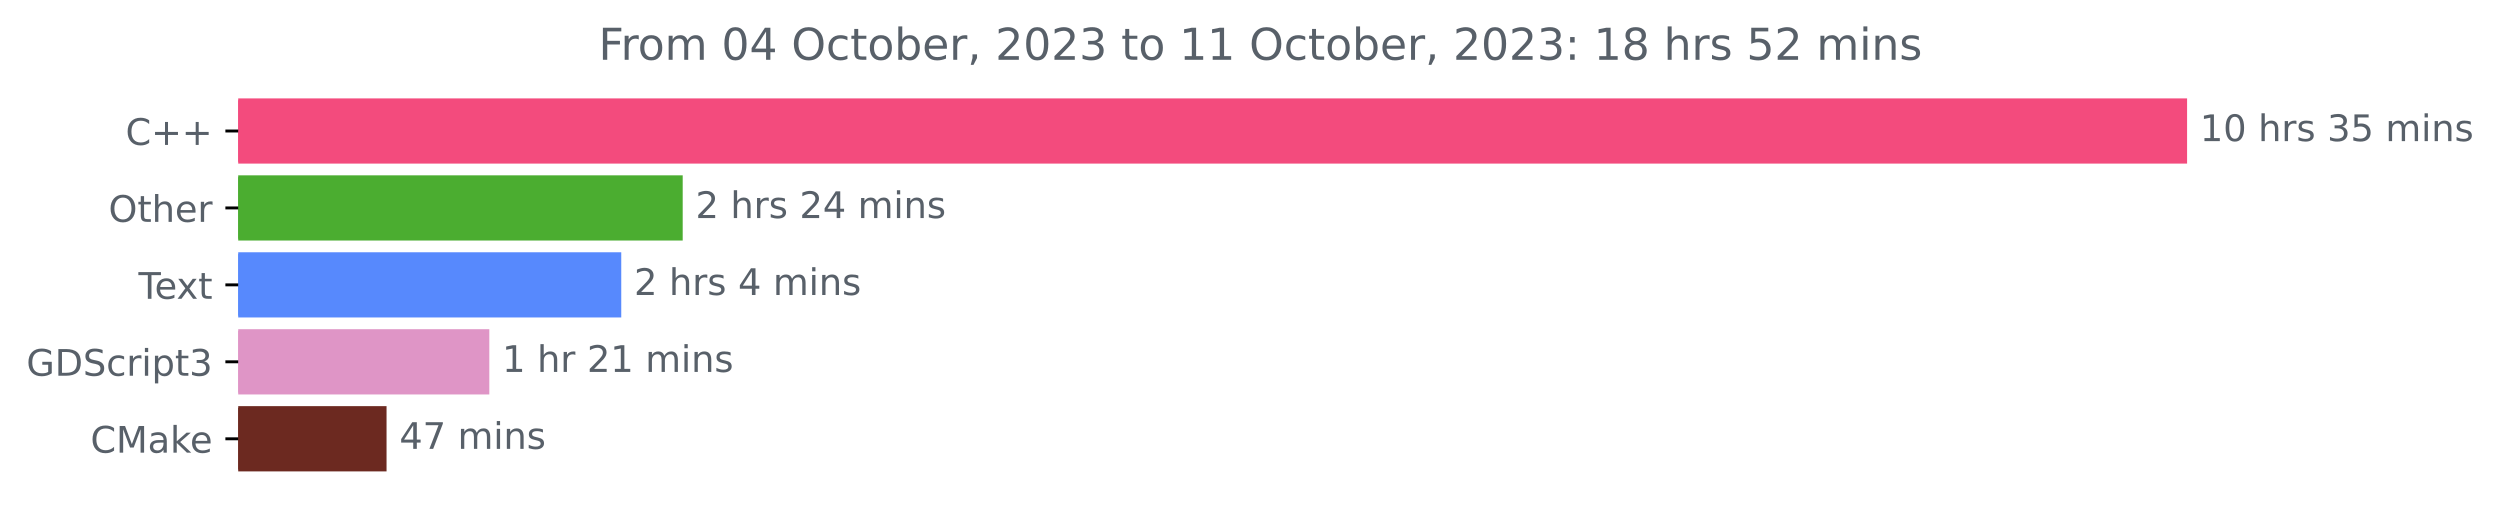
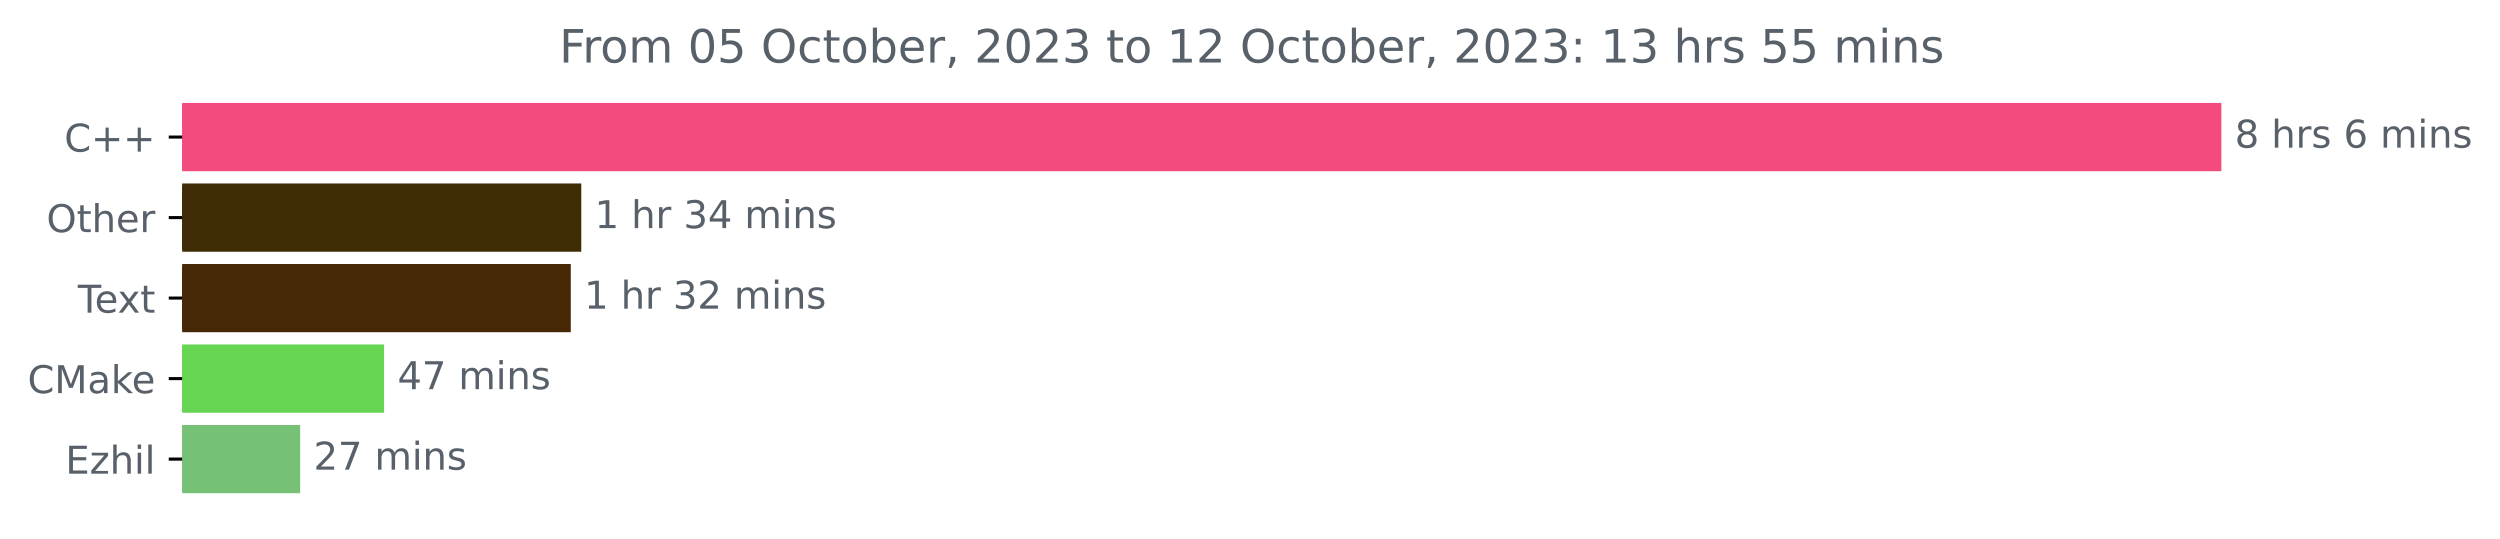
- <svg xmlns="http://www.w3.org/2000/svg" xmlns:xlink="http://www.w3.org/1999/xlink" width="682.352pt" height="140.398pt" viewBox="0 0 682.352 140.398" version="1.1">
+ <svg xmlns="http://www.w3.org/2000/svg" xmlns:xlink="http://www.w3.org/1999/xlink" width="652.132pt" height="140.398pt" viewBox="0 0 652.132 140.398" version="1.1">
  <defs>
    <style type="text/css">*{stroke-linejoin: round; stroke-linecap: butt}</style>
  </defs>
  <g id="figure_1">
    <g id="patch_1">
-       <path d="M 0 140.398  L 682.352 140.398  L 682.352 0  L 0 0  L 0 140.398  z " style="fill: none" />
+       <path d="M 0 140.398  L 652.132 140.398  L 652.132 0  L 0 0  L 0 140.398  z " style="fill: none" />
    </g>
    <g id="axes_1">
      <g id="patch_2">
-         <path d="M 65.016 27.358  L 596.444 27.358  L 596.444 44.158  L 65.016 44.158  z " clip-path="url(#p17153707a2)" style="fill: #f34b7d; stroke: #f34b7d; stroke-linejoin: miter" />
+         <path d="M 47.52 27.358  L 578.949 27.358  L 578.949 44.158  L 47.52 44.158  z " clip-path="url(#pe8d41b75db)" style="fill: #f34b7d; stroke: #f34b7d; stroke-linejoin: miter" />
      </g>
      <g id="patch_3">
-         <path d="M 65.016 48.358  L 185.838 48.358  L 185.838 65.158  L 65.016 65.158  z " clip-path="url(#p17153707a2)" style="fill: #4bad30; stroke: #4bad30; stroke-linejoin: miter" />
+         <path d="M 47.52 48.358  L 151.125 48.358  L 151.125 65.158  L 47.52 65.158  z " clip-path="url(#pe8d41b75db)" style="fill: #3f2c04; stroke: #3f2c04; stroke-linejoin: miter" />
      </g>
      <g id="patch_4">
-         <path d="M 65.016 69.358  L 169.065 69.358  L 169.065 86.158  L 65.016 86.158  z " clip-path="url(#p17153707a2)" style="fill: #5789fd; stroke: #5789fd; stroke-linejoin: miter" />
+         <path d="M 47.52 69.358  L 148.389 69.358  L 148.389 86.158  L 47.52 86.158  z " clip-path="url(#pe8d41b75db)" style="fill: #462806; stroke: #462806; stroke-linejoin: miter" />
      </g>
      <g id="patch_5">
-         <path d="M 65.016 90.358  L 133.055 90.358  L 133.055 107.158  L 65.016 107.158  z " clip-path="url(#p17153707a2)" style="fill: #df95c6; stroke: #df95c6; stroke-linejoin: miter" />
+         <path d="M 47.52 90.358  L 99.687 90.358  L 99.687 107.158  L 47.52 107.158  z " clip-path="url(#pe8d41b75db)" style="fill: #66d552; stroke: #66d552; stroke-linejoin: miter" />
      </g>
      <g id="patch_6">
-         <path d="M 65.016 111.358  L 105.005 111.358  L 105.005 128.158  L 65.016 128.158  z " clip-path="url(#p17153707a2)" style="fill: #6c2920; stroke: #6c2920; stroke-linejoin: miter" />
+         <path d="M 47.52 111.358  L 77.799 111.358  L 77.799 128.158  L 47.52 128.158  z " clip-path="url(#pe8d41b75db)" style="fill: #76c175; stroke: #76c175; stroke-linejoin: miter" />
      </g>
      <g id="matplotlib.axis_1" />
      <g id="matplotlib.axis_2">
        <g id="ytick_1">
          <g id="line2d_1">
            <defs>
-               <path id="m9445405551" d="M 0 0  L -3.5 0  " style="stroke: #000000; stroke-width: 0.8" />
+               <path id="mb49500f0e2" d="M 0 0  L -3.5 0  " style="stroke: #000000; stroke-width: 0.8" />
            </defs>
            <g>
-               <use xlink:href="#m9445405551" x="65.016" y="35.758" style="stroke: #000000; stroke-width: 0.8" />
+               <use xlink:href="#mb49500f0e2" x="47.52" y="35.758" style="stroke: #000000; stroke-width: 0.8" />
            </g>
          </g>
          <g id="text_1">
-             <g style="fill: #586069" transform="translate(34.27344 39.55734)scale(0.1 -0.1)">
+             <g style="fill: #586069" transform="translate(16.77812 39.55734)scale(0.1 -0.1)">
              <defs>
                <path id="DejaVuSans-43" d="M 4122 4306  L 4122 3641  Q 3803 3938 3442 4084  Q 3081 4231 2675 4231  Q 1875 4231 1450 3742  Q 1025 3253 1025 2328  Q 1025 1406 1450 917  Q 1875 428 2675 428  Q 3081 428 3442 575  Q 3803 722 4122 1019  L 4122 359  Q 3791 134 3420 21  Q 3050 -91 2638 -91  Q 1578 -91 968 557  Q 359 1206 359 2328  Q 359 3453 968 4101  Q 1578 4750 2638 4750  Q 3056 4750 3426 4639  Q 3797 4528 4122 4306  z " transform="scale(0.015625)" />
                <path id="DejaVuSans-2b" d="M 2944 4013  L 2944 2272  L 4684 2272  L 4684 1741  L 2944 1741  L 2944 0  L 2419 0  L 2419 1741  L 678 1741  L 678 2272  L 2419 2272  L 2419 4013  L 2944 4013  z " transform="scale(0.015625)" />
              </defs>
              <use xlink:href="#DejaVuSans-43" />
              <use xlink:href="#DejaVuSans-2b" x="69.824" />
              <use xlink:href="#DejaVuSans-2b" x="153.613" />
            </g>
          </g>
        </g>
        <g id="ytick_2">
          <g id="line2d_2">
            <g>
-               <use xlink:href="#m9445405551" x="65.016" y="56.758" style="stroke: #000000; stroke-width: 0.8" />
+               <use xlink:href="#mb49500f0e2" x="47.52" y="56.758" style="stroke: #000000; stroke-width: 0.8" />
            </g>
          </g>
          <g id="text_2">
-             <g style="fill: #586069" transform="translate(29.62187 60.55734)scale(0.1 -0.1)">
+             <g style="fill: #586069" transform="translate(12.12656 60.55734)scale(0.1 -0.1)">
              <defs>
                <path id="DejaVuSans-4f" d="M 2522 4238  Q 1834 4238 1429 3725  Q 1025 3213 1025 2328  Q 1025 1447 1429 934  Q 1834 422 2522 422  Q 3209 422 3611 934  Q 4013 1447 4013 2328  Q 4013 3213 3611 3725  Q 3209 4238 2522 4238  z M 2522 4750  Q 3503 4750 4090 4092  Q 4678 3434 4678 2328  Q 4678 1225 4090 567  Q 3503 -91 2522 -91  Q 1538 -91 948 565  Q 359 1222 359 2328  Q 359 3434 948 4092  Q 1538 4750 2522 4750  z " transform="scale(0.015625)" />
                <path id="DejaVuSans-74" d="M 1172 4494  L 1172 3500  L 2356 3500  L 2356 3053  L 1172 3053  L 1172 1153  Q 1172 725 1289 603  Q 1406 481 1766 481  L 2356 481  L 2356 0  L 1766 0  Q 1100 0 847 248  Q 594 497 594 1153  L 594 3053  L 172 3053  L 172 3500  L 594 3500  L 594 4494  L 1172 4494  z " transform="scale(0.015625)" />
                <path id="DejaVuSans-68" d="M 3513 2113  L 3513 0  L 2938 0  L 2938 2094  Q 2938 2591 2744 2837  Q 2550 3084 2163 3084  Q 1697 3084 1428 2787  Q 1159 2491 1159 1978  L 1159 0  L 581 0  L 581 4863  L 1159 4863  L 1159 2956  Q 1366 3272 1645 3428  Q 1925 3584 2291 3584  Q 2894 3584 3203 3211  Q 3513 2838 3513 2113  z " transform="scale(0.015625)" />
                <path id="DejaVuSans-65" d="M 3597 1894  L 3597 1613  L 953 1613  Q 991 1019 1311 708  Q 1631 397 2203 397  Q 2534 397 2845 478  Q 3156 559 3463 722  L 3463 178  Q 3153 47 2828 -22  Q 2503 -91 2169 -91  Q 1331 -91 842 396  Q 353 884 353 1716  Q 353 2575 817 3079  Q 1281 3584 2069 3584  Q 2775 3584 3186 3129  Q 3597 2675 3597 1894  z M 3022 2063  Q 3016 2534 2758 2815  Q 2500 3097 2075 3097  Q 1594 3097 1305 2825  Q 1016 2553 972 2059  L 3022 2063  z " transform="scale(0.015625)" />
                <path id="DejaVuSans-72" d="M 2631 2963  Q 2534 3019 2420 3045  Q 2306 3072 2169 3072  Q 1681 3072 1420 2755  Q 1159 2438 1159 1844  L 1159 0  L 581 0  L 581 3500  L 1159 3500  L 1159 2956  Q 1341 3275 1631 3429  Q 1922 3584 2338 3584  Q 2397 3584 2469 3576  Q 2541 3569 2628 3553  L 2631 2963  z " transform="scale(0.015625)" />
              </defs>
              <use xlink:href="#DejaVuSans-4f" />
              <use xlink:href="#DejaVuSans-74" x="78.711" />
              <use xlink:href="#DejaVuSans-68" x="117.92" />
              <use xlink:href="#DejaVuSans-65" x="181.299" />
              <use xlink:href="#DejaVuSans-72" x="242.822" />
            </g>
          </g>
        </g>
        <g id="ytick_3">
          <g id="line2d_3">
            <g>
-               <use xlink:href="#m9445405551" x="65.016" y="77.758" style="stroke: #000000; stroke-width: 0.8" />
+               <use xlink:href="#mb49500f0e2" x="47.52" y="77.758" style="stroke: #000000; stroke-width: 0.8" />
            </g>
          </g>
          <g id="text_3">
-             <g style="fill: #586069" transform="translate(37.79062 81.55734)scale(0.1 -0.1)">
+             <g style="fill: #586069" transform="translate(20.29531 81.55734)scale(0.1 -0.1)">
              <defs>
                <path id="DejaVuSans-54" d="M -19 4666  L 3928 4666  L 3928 4134  L 2272 4134  L 2272 0  L 1638 0  L 1638 4134  L -19 4134  L -19 4666  z " transform="scale(0.015625)" />
                <path id="DejaVuSans-78" d="M 3513 3500  L 2247 1797  L 3578 0  L 2900 0  L 1881 1375  L 863 0  L 184 0  L 1544 1831  L 300 3500  L 978 3500  L 1906 2253  L 2834 3500  L 3513 3500  z " transform="scale(0.015625)" />
              </defs>
              <use xlink:href="#DejaVuSans-54" />
              <use xlink:href="#DejaVuSans-65" x="44.084" />
              <use xlink:href="#DejaVuSans-78" x="103.857" />
              <use xlink:href="#DejaVuSans-74" x="163.037" />
            </g>
          </g>
        </g>
        <g id="ytick_4">
          <g id="line2d_4">
            <g>
-               <use xlink:href="#m9445405551" x="65.016" y="98.758" style="stroke: #000000; stroke-width: 0.8" />
+               <use xlink:href="#mb49500f0e2" x="47.52" y="98.758" style="stroke: #000000; stroke-width: 0.8" />
            </g>
          </g>
          <g id="text_4">
            <g style="fill: #586069" transform="translate(7.2 102.5573)scale(0.1 -0.1)">
-               <defs>
-                 <path id="DejaVuSans-47" d="M 3809 666  L 3809 1919  L 2778 1919  L 2778 2438  L 4434 2438  L 4434 434  Q 4069 175 3628 42  Q 3188 -91 2688 -91  Q 1594 -91 976 548  Q 359 1188 359 2328  Q 359 3472 976 4111  Q 1594 4750 2688 4750  Q 3144 4750 3555 4637  Q 3966 4525 4313 4306  L 4313 3634  Q 3963 3931 3569 4081  Q 3175 4231 2741 4231  Q 1884 4231 1454 3753  Q 1025 3275 1025 2328  Q 1025 1384 1454 906  Q 1884 428 2741 428  Q 3075 428 3337 486  Q 3600 544 3809 666  z " transform="scale(0.015625)" />
-                 <path id="DejaVuSans-44" d="M 1259 4147  L 1259 519  L 2022 519  Q 2988 519 3436 956  Q 3884 1394 3884 2338  Q 3884 3275 3436 3711  Q 2988 4147 2022 4147  L 1259 4147  z M 628 4666  L 1925 4666  Q 3281 4666 3915 4102  Q 4550 3538 4550 2338  Q 4550 1131 3912 565  Q 3275 0 1925 0  L 628 0  L 628 4666  z " transform="scale(0.015625)" />
-                 <path id="DejaVuSans-53" d="M 3425 4513  L 3425 3897  Q 3066 4069 2747 4153  Q 2428 4238 2131 4238  Q 1616 4238 1336 4038  Q 1056 3838 1056 3469  Q 1056 3159 1242 3001  Q 1428 2844 1947 2747  L 2328 2669  Q 3034 2534 3370 2195  Q 3706 1856 3706 1288  Q 3706 609 3251 259  Q 2797 -91 1919 -91  Q 1588 -91 1214 -16  Q 841 59 441 206  L 441 856  Q 825 641 1194 531  Q 1563 422 1919 422  Q 2459 422 2753 634  Q 3047 847 3047 1241  Q 3047 1584 2836 1778  Q 2625 1972 2144 2069  L 1759 2144  Q 1053 2284 737 2584  Q 422 2884 422 3419  Q 422 4038 858 4394  Q 1294 4750 2059 4750  Q 2388 4750 2728 4690  Q 3069 4631 3425 4513  z " transform="scale(0.015625)" />
-                 <path id="DejaVuSans-63" d="M 3122 3366  L 3122 2828  Q 2878 2963 2633 3030  Q 2388 3097 2138 3097  Q 1578 3097 1268 2742  Q 959 2388 959 1747  Q 959 1106 1268 751  Q 1578 397 2138 397  Q 2388 397 2633 464  Q 2878 531 3122 666  L 3122 134  Q 2881 22 2623 -34  Q 2366 -91 2075 -91  Q 1284 -91 818 406  Q 353 903 353 1747  Q 353 2603 823 3093  Q 1294 3584 2113 3584  Q 2378 3584 2631 3529  Q 2884 3475 3122 3366  z " transform="scale(0.015625)" />
-                 <path id="DejaVuSans-69" d="M 603 3500  L 1178 3500  L 1178 0  L 603 0  L 603 3500  z M 603 4863  L 1178 4863  L 1178 4134  L 603 4134  L 603 4863  z " transform="scale(0.015625)" />
-                 <path id="DejaVuSans-70" d="M 1159 525  L 1159 -1331  L 581 -1331  L 581 3500  L 1159 3500  L 1159 2969  Q 1341 3281 1617 3432  Q 1894 3584 2278 3584  Q 2916 3584 3314 3078  Q 3713 2572 3713 1747  Q 3713 922 3314 415  Q 2916 -91 2278 -91  Q 1894 -91 1617 61  Q 1341 213 1159 525  z M 3116 1747  Q 3116 2381 2855 2742  Q 2594 3103 2138 3103  Q 1681 3103 1420 2742  Q 1159 2381 1159 1747  Q 1159 1113 1420 752  Q 1681 391 2138 391  Q 2594 391 2855 752  Q 3116 1113 3116 1747  z " transform="scale(0.015625)" />
-                 <path id="DejaVuSans-33" d="M 2597 2516  Q 3050 2419 3304 2112  Q 3559 1806 3559 1356  Q 3559 666 3084 287  Q 2609 -91 1734 -91  Q 1441 -91 1130 -33  Q 819 25 488 141  L 488 750  Q 750 597 1062 519  Q 1375 441 1716 441  Q 2309 441 2620 675  Q 2931 909 2931 1356  Q 2931 1769 2642 2001  Q 2353 2234 1838 2234  L 1294 2234  L 1294 2753  L 1863 2753  Q 2328 2753 2575 2939  Q 2822 3125 2822 3475  Q 2822 3834 2567 4026  Q 2313 4219 1838 4219  Q 1578 4219 1281 4162  Q 984 4106 628 3988  L 628 4550  Q 988 4650 1302 4700  Q 1616 4750 1894 4750  Q 2613 4750 3031 4423  Q 3450 4097 3450 3541  Q 3450 3153 3228 2886  Q 3006 2619 2597 2516  z " transform="scale(0.015625)" />
-               </defs>
-               <use xlink:href="#DejaVuSans-47" />
-               <use xlink:href="#DejaVuSans-44" x="77.49" />
-               <use xlink:href="#DejaVuSans-53" x="154.492" />
-               <use xlink:href="#DejaVuSans-63" x="217.969" />
-               <use xlink:href="#DejaVuSans-72" x="272.949" />
-               <use xlink:href="#DejaVuSans-69" x="314.062" />
-               <use xlink:href="#DejaVuSans-70" x="341.846" />
-               <use xlink:href="#DejaVuSans-74" x="405.322" />
-               <use xlink:href="#DejaVuSans-33" x="444.531" />
-             </g>
-           </g>
-         </g>
-         <g id="ytick_5">
-           <g id="line2d_5">
-             <g>
-               <use xlink:href="#m9445405551" x="65.016" y="119.758" style="stroke: #000000; stroke-width: 0.8" />
-             </g>
-           </g>
-           <g id="text_5">
-             <g style="fill: #586069" transform="translate(24.69531 123.5573)scale(0.1 -0.1)">
              <defs>
                <path id="DejaVuSans-4d" d="M 628 4666  L 1569 4666  L 2759 1491  L 3956 4666  L 4897 4666  L 4897 0  L 4281 0  L 4281 4097  L 3078 897  L 2444 897  L 1241 4097  L 1241 0  L 628 0  L 628 4666  z " transform="scale(0.015625)" />
                <path id="DejaVuSans-61" d="M 2194 1759  Q 1497 1759 1228 1600  Q 959 1441 959 1056  Q 959 750 1161 570  Q 1363 391 1709 391  Q 2188 391 2477 730  Q 2766 1069 2766 1631  L 2766 1759  L 2194 1759  z M 3341 1997  L 3341 0  L 2766 0  L 2766 531  Q 2569 213 2275 61  Q 1981 -91 1556 -91  Q 1019 -91 701 211  Q 384 513 384 1019  Q 384 1609 779 1909  Q 1175 2209 1959 2209  L 2766 2209  L 2766 2266  Q 2766 2663 2505 2880  Q 2244 3097 1772 3097  Q 1472 3097 1187 3025  Q 903 2953 641 2809  L 641 3341  Q 956 3463 1253 3523  Q 1550 3584 1831 3584  Q 2591 3584 2966 3190  Q 3341 2797 3341 1997  z " transform="scale(0.015625)" />
                <path id="DejaVuSans-6b" d="M 581 4863  L 1159 4863  L 1159 1991  L 2875 3500  L 3609 3500  L 1753 1863  L 3688 0  L 2938 0  L 1159 1709  L 1159 0  L 581 0  L 581 4863  z " transform="scale(0.015625)" />
              </defs>
              <use xlink:href="#DejaVuSans-43" />
              <use xlink:href="#DejaVuSans-4d" x="69.824" />
              <use xlink:href="#DejaVuSans-61" x="156.104" />
              <use xlink:href="#DejaVuSans-6b" x="217.383" />
              <use xlink:href="#DejaVuSans-65" x="271.668" />
            </g>
          </g>
        </g>
+         <g id="ytick_5">
+           <g id="line2d_5">
+             <g>
+               <use xlink:href="#mb49500f0e2" x="47.52" y="119.758" style="stroke: #000000; stroke-width: 0.8" />
+             </g>
+           </g>
+           <g id="text_5">
+             <g style="fill: #586069" transform="translate(17.05937 123.5573)scale(0.1 -0.1)">
+               <defs>
+                 <path id="DejaVuSans-45" d="M 628 4666  L 3578 4666  L 3578 4134  L 1259 4134  L 1259 2753  L 3481 2753  L 3481 2222  L 1259 2222  L 1259 531  L 3634 531  L 3634 0  L 628 0  L 628 4666  z " transform="scale(0.015625)" />
+                 <path id="DejaVuSans-7a" d="M 353 3500  L 3084 3500  L 3084 2975  L 922 459  L 3084 459  L 3084 0  L 275 0  L 275 525  L 2438 3041  L 353 3041  L 353 3500  z " transform="scale(0.015625)" />
+                 <path id="DejaVuSans-69" d="M 603 3500  L 1178 3500  L 1178 0  L 603 0  L 603 3500  z M 603 4863  L 1178 4863  L 1178 4134  L 603 4134  L 603 4863  z " transform="scale(0.015625)" />
+                 <path id="DejaVuSans-6c" d="M 603 4863  L 1178 4863  L 1178 0  L 603 0  L 603 4863  z " transform="scale(0.015625)" />
+               </defs>
+               <use xlink:href="#DejaVuSans-45" />
+               <use xlink:href="#DejaVuSans-7a" x="63.184" />
+               <use xlink:href="#DejaVuSans-68" x="115.674" />
+               <use xlink:href="#DejaVuSans-69" x="179.053" />
+               <use xlink:href="#DejaVuSans-6c" x="206.836" />
+             </g>
+           </g>
+         </g>
      </g>
      <g id="text_6">
-         <g style="fill: #586069" transform="translate(600.4442 38.5175)scale(0.1 -0.1)">
-           <defs>
-             <path id="DejaVuSans-31" d="M 794 531  L 1825 531  L 1825 4091  L 703 3866  L 703 4441  L 1819 4666  L 2450 4666  L 2450 531  L 3481 531  L 3481 0  L 794 0  L 794 531  z " transform="scale(0.015625)" />
-             <path id="DejaVuSans-30" d="M 2034 4250  Q 1547 4250 1301 3770  Q 1056 3291 1056 2328  Q 1056 1369 1301 889  Q 1547 409 2034 409  Q 2525 409 2770 889  Q 3016 1369 3016 2328  Q 3016 3291 2770 3770  Q 2525 4250 2034 4250  z M 2034 4750  Q 2819 4750 3233 4129  Q 3647 3509 3647 2328  Q 3647 1150 3233 529  Q 2819 -91 2034 -91  Q 1250 -91 836 529  Q 422 1150 422 2328  Q 422 3509 836 4129  Q 1250 4750 2034 4750  z " transform="scale(0.015625)" />
+         <g style="fill: #586069" transform="translate(582.9489 38.5175)scale(0.1 -0.1)">
+           <defs>
+             <path id="DejaVuSans-38" d="M 2034 2216  Q 1584 2216 1326 1975  Q 1069 1734 1069 1313  Q 1069 891 1326 650  Q 1584 409 2034 409  Q 2484 409 2743 651  Q 3003 894 3003 1313  Q 3003 1734 2745 1975  Q 2488 2216 2034 2216  z M 1403 2484  Q 997 2584 770 2862  Q 544 3141 544 3541  Q 544 4100 942 4425  Q 1341 4750 2034 4750  Q 2731 4750 3128 4425  Q 3525 4100 3525 3541  Q 3525 3141 3298 2862  Q 3072 2584 2669 2484  Q 3125 2378 3379 2068  Q 3634 1759 3634 1313  Q 3634 634 3220 271  Q 2806 -91 2034 -91  Q 1263 -91 848 271  Q 434 634 434 1313  Q 434 1759 690 2068  Q 947 2378 1403 2484  z M 1172 3481  Q 1172 3119 1398 2916  Q 1625 2713 2034 2713  Q 2441 2713 2670 2916  Q 2900 3119 2900 3481  Q 2900 3844 2670 4047  Q 2441 4250 2034 4250  Q 1625 4250 1398 4047  Q 1172 3844 1172 3481  z " transform="scale(0.015625)" />
            <path id="DejaVuSans-20" transform="scale(0.015625)" />
            <path id="DejaVuSans-73" d="M 2834 3397  L 2834 2853  Q 2591 2978 2328 3040  Q 2066 3103 1784 3103  Q 1356 3103 1142 2972  Q 928 2841 928 2578  Q 928 2378 1081 2264  Q 1234 2150 1697 2047  L 1894 2003  Q 2506 1872 2764 1633  Q 3022 1394 3022 966  Q 3022 478 2636 193  Q 2250 -91 1575 -91  Q 1294 -91 989 -36  Q 684 19 347 128  L 347 722  Q 666 556 975 473  Q 1284 391 1588 391  Q 1994 391 2212 530  Q 2431 669 2431 922  Q 2431 1156 2273 1281  Q 2116 1406 1581 1522  L 1381 1569  Q 847 1681 609 1914  Q 372 2147 372 2553  Q 372 3047 722 3315  Q 1072 3584 1716 3584  Q 2034 3584 2315 3537  Q 2597 3491 2834 3397  z " transform="scale(0.015625)" />
-             <path id="DejaVuSans-35" d="M 691 4666  L 3169 4666  L 3169 4134  L 1269 4134  L 1269 2991  Q 1406 3038 1543 3061  Q 1681 3084 1819 3084  Q 2600 3084 3056 2656  Q 3513 2228 3513 1497  Q 3513 744 3044 326  Q 2575 -91 1722 -91  Q 1428 -91 1123 -41  Q 819 9 494 109  L 494 744  Q 775 591 1075 516  Q 1375 441 1709 441  Q 2250 441 2565 725  Q 2881 1009 2881 1497  Q 2881 1984 2565 2268  Q 2250 2553 1709 2553  Q 1456 2553 1204 2497  Q 953 2441 691 2322  L 691 4666  z " transform="scale(0.015625)" />
+             <path id="DejaVuSans-36" d="M 2113 2584  Q 1688 2584 1439 2293  Q 1191 2003 1191 1497  Q 1191 994 1439 701  Q 1688 409 2113 409  Q 2538 409 2786 701  Q 3034 994 3034 1497  Q 3034 2003 2786 2293  Q 2538 2584 2113 2584  z M 3366 4563  L 3366 3988  Q 3128 4100 2886 4159  Q 2644 4219 2406 4219  Q 1781 4219 1451 3797  Q 1122 3375 1075 2522  Q 1259 2794 1537 2939  Q 1816 3084 2150 3084  Q 2853 3084 3261 2657  Q 3669 2231 3669 1497  Q 3669 778 3244 343  Q 2819 -91 2113 -91  Q 1303 -91 875 529  Q 447 1150 447 2328  Q 447 3434 972 4092  Q 1497 4750 2381 4750  Q 2619 4750 2861 4703  Q 3103 4656 3366 4563  z " transform="scale(0.015625)" />
            <path id="DejaVuSans-6d" d="M 3328 2828  Q 3544 3216 3844 3400  Q 4144 3584 4550 3584  Q 5097 3584 5394 3201  Q 5691 2819 5691 2113  L 5691 0  L 5113 0  L 5113 2094  Q 5113 2597 4934 2840  Q 4756 3084 4391 3084  Q 3944 3084 3684 2787  Q 3425 2491 3425 1978  L 3425 0  L 2847 0  L 2847 2094  Q 2847 2600 2669 2842  Q 2491 3084 2119 3084  Q 1678 3084 1418 2786  Q 1159 2488 1159 1978  L 1159 0  L 581 0  L 581 3500  L 1159 3500  L 1159 2956  Q 1356 3278 1631 3431  Q 1906 3584 2284 3584  Q 2666 3584 2933 3390  Q 3200 3197 3328 2828  z " transform="scale(0.015625)" />
            <path id="DejaVuSans-6e" d="M 3513 2113  L 3513 0  L 2938 0  L 2938 2094  Q 2938 2591 2744 2837  Q 2550 3084 2163 3084  Q 1697 3084 1428 2787  Q 1159 2491 1159 1978  L 1159 0  L 581 0  L 581 3500  L 1159 3500  L 1159 2956  Q 1366 3272 1645 3428  Q 1925 3584 2291 3584  Q 2894 3584 3203 3211  Q 3513 2838 3513 2113  z " transform="scale(0.015625)" />
          </defs>
-           <use xlink:href="#DejaVuSans-31" />
-           <use xlink:href="#DejaVuSans-30" x="63.623" />
-           <use xlink:href="#DejaVuSans-20" x="127.246" />
-           <use xlink:href="#DejaVuSans-68" x="159.033" />
-           <use xlink:href="#DejaVuSans-72" x="222.412" />
-           <use xlink:href="#DejaVuSans-73" x="263.525" />
-           <use xlink:href="#DejaVuSans-20" x="315.625" />
-           <use xlink:href="#DejaVuSans-33" x="347.412" />
-           <use xlink:href="#DejaVuSans-35" x="411.035" />
-           <use xlink:href="#DejaVuSans-20" x="474.658" />
-           <use xlink:href="#DejaVuSans-6d" x="506.445" />
-           <use xlink:href="#DejaVuSans-69" x="603.857" />
-           <use xlink:href="#DejaVuSans-6e" x="631.641" />
-           <use xlink:href="#DejaVuSans-73" x="695.02" />
-         </g>
-       </g>
-       <g id="text_7">
-         <g style="fill: #586069" transform="translate(189.8379 59.5175)scale(0.1 -0.1)">
-           <defs>
-             <path id="DejaVuSans-32" d="M 1228 531  L 3431 531  L 3431 0  L 469 0  L 469 531  Q 828 903 1448 1529  Q 2069 2156 2228 2338  Q 2531 2678 2651 2914  Q 2772 3150 2772 3378  Q 2772 3750 2511 3984  Q 2250 4219 1831 4219  Q 1534 4219 1204 4116  Q 875 4013 500 3803  L 500 4441  Q 881 4594 1212 4672  Q 1544 4750 1819 4750  Q 2544 4750 2975 4387  Q 3406 4025 3406 3419  Q 3406 3131 3298 2873  Q 3191 2616 2906 2266  Q 2828 2175 2409 1742  Q 1991 1309 1228 531  z " transform="scale(0.015625)" />
-             <path id="DejaVuSans-34" d="M 2419 4116  L 825 1625  L 2419 1625  L 2419 4116  z M 2253 4666  L 3047 4666  L 3047 1625  L 3713 1625  L 3713 1100  L 3047 1100  L 3047 0  L 2419 0  L 2419 1100  L 313 1100  L 313 1709  L 2253 4666  z " transform="scale(0.015625)" />
-           </defs>
-           <use xlink:href="#DejaVuSans-32" />
+           <use xlink:href="#DejaVuSans-38" />
          <use xlink:href="#DejaVuSans-20" x="63.623" />
          <use xlink:href="#DejaVuSans-68" x="95.41" />
          <use xlink:href="#DejaVuSans-72" x="158.789" />
          <use xlink:href="#DejaVuSans-73" x="199.902" />
          <use xlink:href="#DejaVuSans-20" x="252.002" />
-           <use xlink:href="#DejaVuSans-32" x="283.789" />
-           <use xlink:href="#DejaVuSans-34" x="347.412" />
-           <use xlink:href="#DejaVuSans-20" x="411.035" />
-           <use xlink:href="#DejaVuSans-6d" x="442.822" />
-           <use xlink:href="#DejaVuSans-69" x="540.234" />
-           <use xlink:href="#DejaVuSans-6e" x="568.018" />
-           <use xlink:href="#DejaVuSans-73" x="631.396" />
-         </g>
-       </g>
-       <g id="text_8">
-         <g style="fill: #586069" transform="translate(173.0649 80.5175)scale(0.1 -0.1)">
-           <use xlink:href="#DejaVuSans-32" />
-           <use xlink:href="#DejaVuSans-20" x="63.623" />
-           <use xlink:href="#DejaVuSans-68" x="95.41" />
-           <use xlink:href="#DejaVuSans-72" x="158.789" />
-           <use xlink:href="#DejaVuSans-73" x="199.902" />
-           <use xlink:href="#DejaVuSans-20" x="252.002" />
-           <use xlink:href="#DejaVuSans-34" x="283.789" />
+           <use xlink:href="#DejaVuSans-36" x="283.789" />
          <use xlink:href="#DejaVuSans-20" x="347.412" />
          <use xlink:href="#DejaVuSans-6d" x="379.199" />
          <use xlink:href="#DejaVuSans-69" x="476.611" />
          <use xlink:href="#DejaVuSans-6e" x="504.395" />
          <use xlink:href="#DejaVuSans-73" x="567.773" />
        </g>
      </g>
-       <g id="text_9">
-         <g style="fill: #586069" transform="translate(137.0552 101.5175)scale(0.1 -0.1)">
+       <g id="text_7">
+         <g style="fill: #586069" transform="translate(155.1247 59.5175)scale(0.1 -0.1)">
+           <defs>
+             <path id="DejaVuSans-31" d="M 794 531  L 1825 531  L 1825 4091  L 703 3866  L 703 4441  L 1819 4666  L 2450 4666  L 2450 531  L 3481 531  L 3481 0  L 794 0  L 794 531  z " transform="scale(0.015625)" />
+             <path id="DejaVuSans-33" d="M 2597 2516  Q 3050 2419 3304 2112  Q 3559 1806 3559 1356  Q 3559 666 3084 287  Q 2609 -91 1734 -91  Q 1441 -91 1130 -33  Q 819 25 488 141  L 488 750  Q 750 597 1062 519  Q 1375 441 1716 441  Q 2309 441 2620 675  Q 2931 909 2931 1356  Q 2931 1769 2642 2001  Q 2353 2234 1838 2234  L 1294 2234  L 1294 2753  L 1863 2753  Q 2328 2753 2575 2939  Q 2822 3125 2822 3475  Q 2822 3834 2567 4026  Q 2313 4219 1838 4219  Q 1578 4219 1281 4162  Q 984 4106 628 3988  L 628 4550  Q 988 4650 1302 4700  Q 1616 4750 1894 4750  Q 2613 4750 3031 4423  Q 3450 4097 3450 3541  Q 3450 3153 3228 2886  Q 3006 2619 2597 2516  z " transform="scale(0.015625)" />
+             <path id="DejaVuSans-34" d="M 2419 4116  L 825 1625  L 2419 1625  L 2419 4116  z M 2253 4666  L 3047 4666  L 3047 1625  L 3713 1625  L 3713 1100  L 3047 1100  L 3047 0  L 2419 0  L 2419 1100  L 313 1100  L 313 1709  L 2253 4666  z " transform="scale(0.015625)" />
+           </defs>
          <use xlink:href="#DejaVuSans-31" />
          <use xlink:href="#DejaVuSans-20" x="63.623" />
          <use xlink:href="#DejaVuSans-68" x="95.41" />
          <use xlink:href="#DejaVuSans-72" x="158.789" />
          <use xlink:href="#DejaVuSans-20" x="199.902" />
-           <use xlink:href="#DejaVuSans-32" x="231.689" />
-           <use xlink:href="#DejaVuSans-31" x="295.312" />
+           <use xlink:href="#DejaVuSans-33" x="231.689" />
+           <use xlink:href="#DejaVuSans-34" x="295.312" />
          <use xlink:href="#DejaVuSans-20" x="358.936" />
          <use xlink:href="#DejaVuSans-6d" x="390.723" />
          <use xlink:href="#DejaVuSans-69" x="488.135" />
          <use xlink:href="#DejaVuSans-6e" x="515.918" />
          <use xlink:href="#DejaVuSans-73" x="579.297" />
        </g>
      </g>
-       <g id="text_10">
-         <g style="fill: #586069" transform="translate(109.0054 122.5175)scale(0.1 -0.1)">
+       <g id="text_8">
+         <g style="fill: #586069" transform="translate(152.3887 80.5175)scale(0.1 -0.1)">
+           <defs>
+             <path id="DejaVuSans-32" d="M 1228 531  L 3431 531  L 3431 0  L 469 0  L 469 531  Q 828 903 1448 1529  Q 2069 2156 2228 2338  Q 2531 2678 2651 2914  Q 2772 3150 2772 3378  Q 2772 3750 2511 3984  Q 2250 4219 1831 4219  Q 1534 4219 1204 4116  Q 875 4013 500 3803  L 500 4441  Q 881 4594 1212 4672  Q 1544 4750 1819 4750  Q 2544 4750 2975 4387  Q 3406 4025 3406 3419  Q 3406 3131 3298 2873  Q 3191 2616 2906 2266  Q 2828 2175 2409 1742  Q 1991 1309 1228 531  z " transform="scale(0.015625)" />
+           </defs>
+           <use xlink:href="#DejaVuSans-31" />
+           <use xlink:href="#DejaVuSans-20" x="63.623" />
+           <use xlink:href="#DejaVuSans-68" x="95.41" />
+           <use xlink:href="#DejaVuSans-72" x="158.789" />
+           <use xlink:href="#DejaVuSans-20" x="199.902" />
+           <use xlink:href="#DejaVuSans-33" x="231.689" />
+           <use xlink:href="#DejaVuSans-32" x="295.312" />
+           <use xlink:href="#DejaVuSans-20" x="358.936" />
+           <use xlink:href="#DejaVuSans-6d" x="390.723" />
+           <use xlink:href="#DejaVuSans-69" x="488.135" />
+           <use xlink:href="#DejaVuSans-6e" x="515.918" />
+           <use xlink:href="#DejaVuSans-73" x="579.297" />
+         </g>
+       </g>
+       <g id="text_9">
+         <g style="fill: #586069" transform="translate(103.6873 101.5175)scale(0.1 -0.1)">
          <defs>
            <path id="DejaVuSans-37" d="M 525 4666  L 3525 4666  L 3525 4397  L 1831 0  L 1172 0  L 2766 4134  L 525 4134  L 525 4666  z " transform="scale(0.015625)" />
          </defs>
          <use xlink:href="#DejaVuSans-34" />
          <use xlink:href="#DejaVuSans-37" x="63.623" />
          <use xlink:href="#DejaVuSans-20" x="127.246" />
          <use xlink:href="#DejaVuSans-6d" x="159.033" />
          <use xlink:href="#DejaVuSans-69" x="256.445" />
          <use xlink:href="#DejaVuSans-6e" x="284.229" />
          <use xlink:href="#DejaVuSans-73" x="347.607" />
        </g>
      </g>
+       <g id="text_10">
+         <g style="fill: #586069" transform="translate(81.79906 122.5175)scale(0.1 -0.1)">
+           <use xlink:href="#DejaVuSans-32" />
+           <use xlink:href="#DejaVuSans-37" x="63.623" />
+           <use xlink:href="#DejaVuSans-20" x="127.246" />
+           <use xlink:href="#DejaVuSans-6d" x="159.033" />
+           <use xlink:href="#DejaVuSans-69" x="256.445" />
+           <use xlink:href="#DejaVuSans-6e" x="284.229" />
+           <use xlink:href="#DejaVuSans-73" x="347.607" />
+         </g>
+       </g>
      <g id="text_11">
-         <g style="fill: #586069" transform="translate(163.3781 16.31812)scale(0.12 -0.12)">
+         <g style="fill: #586069" transform="translate(145.8828 16.31812)scale(0.12 -0.12)">
          <defs>
            <path id="DejaVuSans-46" d="M 628 4666  L 3309 4666  L 3309 4134  L 1259 4134  L 1259 2759  L 3109 2759  L 3109 2228  L 1259 2228  L 1259 0  L 628 0  L 628 4666  z " transform="scale(0.015625)" />
            <path id="DejaVuSans-6f" d="M 1959 3097  Q 1497 3097 1228 2736  Q 959 2375 959 1747  Q 959 1119 1226 758  Q 1494 397 1959 397  Q 2419 397 2687 759  Q 2956 1122 2956 1747  Q 2956 2369 2687 2733  Q 2419 3097 1959 3097  z M 1959 3584  Q 2709 3584 3137 3096  Q 3566 2609 3566 1747  Q 3566 888 3137 398  Q 2709 -91 1959 -91  Q 1206 -91 779 398  Q 353 888 353 1747  Q 353 2609 779 3096  Q 1206 3584 1959 3584  z " transform="scale(0.015625)" />
+             <path id="DejaVuSans-30" d="M 2034 4250  Q 1547 4250 1301 3770  Q 1056 3291 1056 2328  Q 1056 1369 1301 889  Q 1547 409 2034 409  Q 2525 409 2770 889  Q 3016 1369 3016 2328  Q 3016 3291 2770 3770  Q 2525 4250 2034 4250  z M 2034 4750  Q 2819 4750 3233 4129  Q 3647 3509 3647 2328  Q 3647 1150 3233 529  Q 2819 -91 2034 -91  Q 1250 -91 836 529  Q 422 1150 422 2328  Q 422 3509 836 4129  Q 1250 4750 2034 4750  z " transform="scale(0.015625)" />
+             <path id="DejaVuSans-35" d="M 691 4666  L 3169 4666  L 3169 4134  L 1269 4134  L 1269 2991  Q 1406 3038 1543 3061  Q 1681 3084 1819 3084  Q 2600 3084 3056 2656  Q 3513 2228 3513 1497  Q 3513 744 3044 326  Q 2575 -91 1722 -91  Q 1428 -91 1123 -41  Q 819 9 494 109  L 494 744  Q 775 591 1075 516  Q 1375 441 1709 441  Q 2250 441 2565 725  Q 2881 1009 2881 1497  Q 2881 1984 2565 2268  Q 2250 2553 1709 2553  Q 1456 2553 1204 2497  Q 953 2441 691 2322  L 691 4666  z " transform="scale(0.015625)" />
+             <path id="DejaVuSans-63" d="M 3122 3366  L 3122 2828  Q 2878 2963 2633 3030  Q 2388 3097 2138 3097  Q 1578 3097 1268 2742  Q 959 2388 959 1747  Q 959 1106 1268 751  Q 1578 397 2138 397  Q 2388 397 2633 464  Q 2878 531 3122 666  L 3122 134  Q 2881 22 2623 -34  Q 2366 -91 2075 -91  Q 1284 -91 818 406  Q 353 903 353 1747  Q 353 2603 823 3093  Q 1294 3584 2113 3584  Q 2378 3584 2631 3529  Q 2884 3475 3122 3366  z " transform="scale(0.015625)" />
            <path id="DejaVuSans-62" d="M 3116 1747  Q 3116 2381 2855 2742  Q 2594 3103 2138 3103  Q 1681 3103 1420 2742  Q 1159 2381 1159 1747  Q 1159 1113 1420 752  Q 1681 391 2138 391  Q 2594 391 2855 752  Q 3116 1113 3116 1747  z M 1159 2969  Q 1341 3281 1617 3432  Q 1894 3584 2278 3584  Q 2916 3584 3314 3078  Q 3713 2572 3713 1747  Q 3713 922 3314 415  Q 2916 -91 2278 -91  Q 1894 -91 1617 61  Q 1341 213 1159 525  L 1159 0  L 581 0  L 581 4863  L 1159 4863  L 1159 2969  z " transform="scale(0.015625)" />
            <path id="DejaVuSans-2c" d="M 750 794  L 1409 794  L 1409 256  L 897 -744  L 494 -744  L 750 256  L 750 794  z " transform="scale(0.015625)" />
            <path id="DejaVuSans-3a" d="M 750 794  L 1409 794  L 1409 0  L 750 0  L 750 794  z M 750 3309  L 1409 3309  L 1409 2516  L 750 2516  L 750 3309  z " transform="scale(0.015625)" />
-             <path id="DejaVuSans-38" d="M 2034 2216  Q 1584 2216 1326 1975  Q 1069 1734 1069 1313  Q 1069 891 1326 650  Q 1584 409 2034 409  Q 2484 409 2743 651  Q 3003 894 3003 1313  Q 3003 1734 2745 1975  Q 2488 2216 2034 2216  z M 1403 2484  Q 997 2584 770 2862  Q 544 3141 544 3541  Q 544 4100 942 4425  Q 1341 4750 2034 4750  Q 2731 4750 3128 4425  Q 3525 4100 3525 3541  Q 3525 3141 3298 2862  Q 3072 2584 2669 2484  Q 3125 2378 3379 2068  Q 3634 1759 3634 1313  Q 3634 634 3220 271  Q 2806 -91 2034 -91  Q 1263 -91 848 271  Q 434 634 434 1313  Q 434 1759 690 2068  Q 947 2378 1403 2484  z M 1172 3481  Q 1172 3119 1398 2916  Q 1625 2713 2034 2713  Q 2441 2713 2670 2916  Q 2900 3119 2900 3481  Q 2900 3844 2670 4047  Q 2441 4250 2034 4250  Q 1625 4250 1398 4047  Q 1172 3844 1172 3481  z " transform="scale(0.015625)" />
          </defs>
          <use xlink:href="#DejaVuSans-46" />
          <use xlink:href="#DejaVuSans-72" x="50.27" />
          <use xlink:href="#DejaVuSans-6f" x="89.133" />
          <use xlink:href="#DejaVuSans-6d" x="150.314" />
          <use xlink:href="#DejaVuSans-20" x="247.727" />
          <use xlink:href="#DejaVuSans-30" x="279.514" />
-           <use xlink:href="#DejaVuSans-34" x="343.137" />
+           <use xlink:href="#DejaVuSans-35" x="343.137" />
          <use xlink:href="#DejaVuSans-20" x="406.76" />
          <use xlink:href="#DejaVuSans-4f" x="438.547" />
          <use xlink:href="#DejaVuSans-63" x="517.258" />
          <use xlink:href="#DejaVuSans-74" x="572.238" />
          <use xlink:href="#DejaVuSans-6f" x="611.447" />
          <use xlink:href="#DejaVuSans-62" x="672.629" />
          <use xlink:href="#DejaVuSans-65" x="736.105" />
          <use xlink:href="#DejaVuSans-72" x="797.629" />
          <use xlink:href="#DejaVuSans-2c" x="838.742" />
          <use xlink:href="#DejaVuSans-20" x="870.529" />
          <use xlink:href="#DejaVuSans-32" x="902.316" />
          <use xlink:href="#DejaVuSans-30" x="965.939" />
          <use xlink:href="#DejaVuSans-32" x="1029.562" />
          <use xlink:href="#DejaVuSans-33" x="1093.186" />
          <use xlink:href="#DejaVuSans-20" x="1156.809" />
          <use xlink:href="#DejaVuSans-74" x="1188.596" />
          <use xlink:href="#DejaVuSans-6f" x="1227.805" />
          <use xlink:href="#DejaVuSans-20" x="1288.986" />
          <use xlink:href="#DejaVuSans-31" x="1320.773" />
-           <use xlink:href="#DejaVuSans-31" x="1384.396" />
+           <use xlink:href="#DejaVuSans-32" x="1384.396" />
          <use xlink:href="#DejaVuSans-20" x="1448.02" />
          <use xlink:href="#DejaVuSans-4f" x="1479.807" />
          <use xlink:href="#DejaVuSans-63" x="1558.518" />
          <use xlink:href="#DejaVuSans-74" x="1613.498" />
          <use xlink:href="#DejaVuSans-6f" x="1652.707" />
          <use xlink:href="#DejaVuSans-62" x="1713.889" />
          <use xlink:href="#DejaVuSans-65" x="1777.365" />
          <use xlink:href="#DejaVuSans-72" x="1838.889" />
          <use xlink:href="#DejaVuSans-2c" x="1880.002" />
          <use xlink:href="#DejaVuSans-20" x="1911.789" />
          <use xlink:href="#DejaVuSans-32" x="1943.576" />
          <use xlink:href="#DejaVuSans-30" x="2007.199" />
          <use xlink:href="#DejaVuSans-32" x="2070.822" />
          <use xlink:href="#DejaVuSans-33" x="2134.445" />
          <use xlink:href="#DejaVuSans-3a" x="2198.068" />
          <use xlink:href="#DejaVuSans-20" x="2231.76" />
          <use xlink:href="#DejaVuSans-31" x="2263.547" />
-           <use xlink:href="#DejaVuSans-38" x="2327.17" />
+           <use xlink:href="#DejaVuSans-33" x="2327.17" />
          <use xlink:href="#DejaVuSans-20" x="2390.793" />
          <use xlink:href="#DejaVuSans-68" x="2422.58" />
          <use xlink:href="#DejaVuSans-72" x="2485.959" />
          <use xlink:href="#DejaVuSans-73" x="2527.072" />
          <use xlink:href="#DejaVuSans-20" x="2579.172" />
          <use xlink:href="#DejaVuSans-35" x="2610.959" />
-           <use xlink:href="#DejaVuSans-32" x="2674.582" />
+           <use xlink:href="#DejaVuSans-35" x="2674.582" />
          <use xlink:href="#DejaVuSans-20" x="2738.205" />
          <use xlink:href="#DejaVuSans-6d" x="2769.992" />
          <use xlink:href="#DejaVuSans-69" x="2867.404" />
          <use xlink:href="#DejaVuSans-6e" x="2895.188" />
          <use xlink:href="#DejaVuSans-73" x="2958.566" />
        </g>
      </g>
    </g>
  </g>
  <defs>
-     <clipPath id="p17153707a2">
-       <rect x="65.016" y="22.318" width="558" height="110.88" />
+     <clipPath id="pe8d41b75db">
+       <rect x="47.52" y="22.318" width="558" height="110.88" />
    </clipPath>
  </defs>
</svg>
